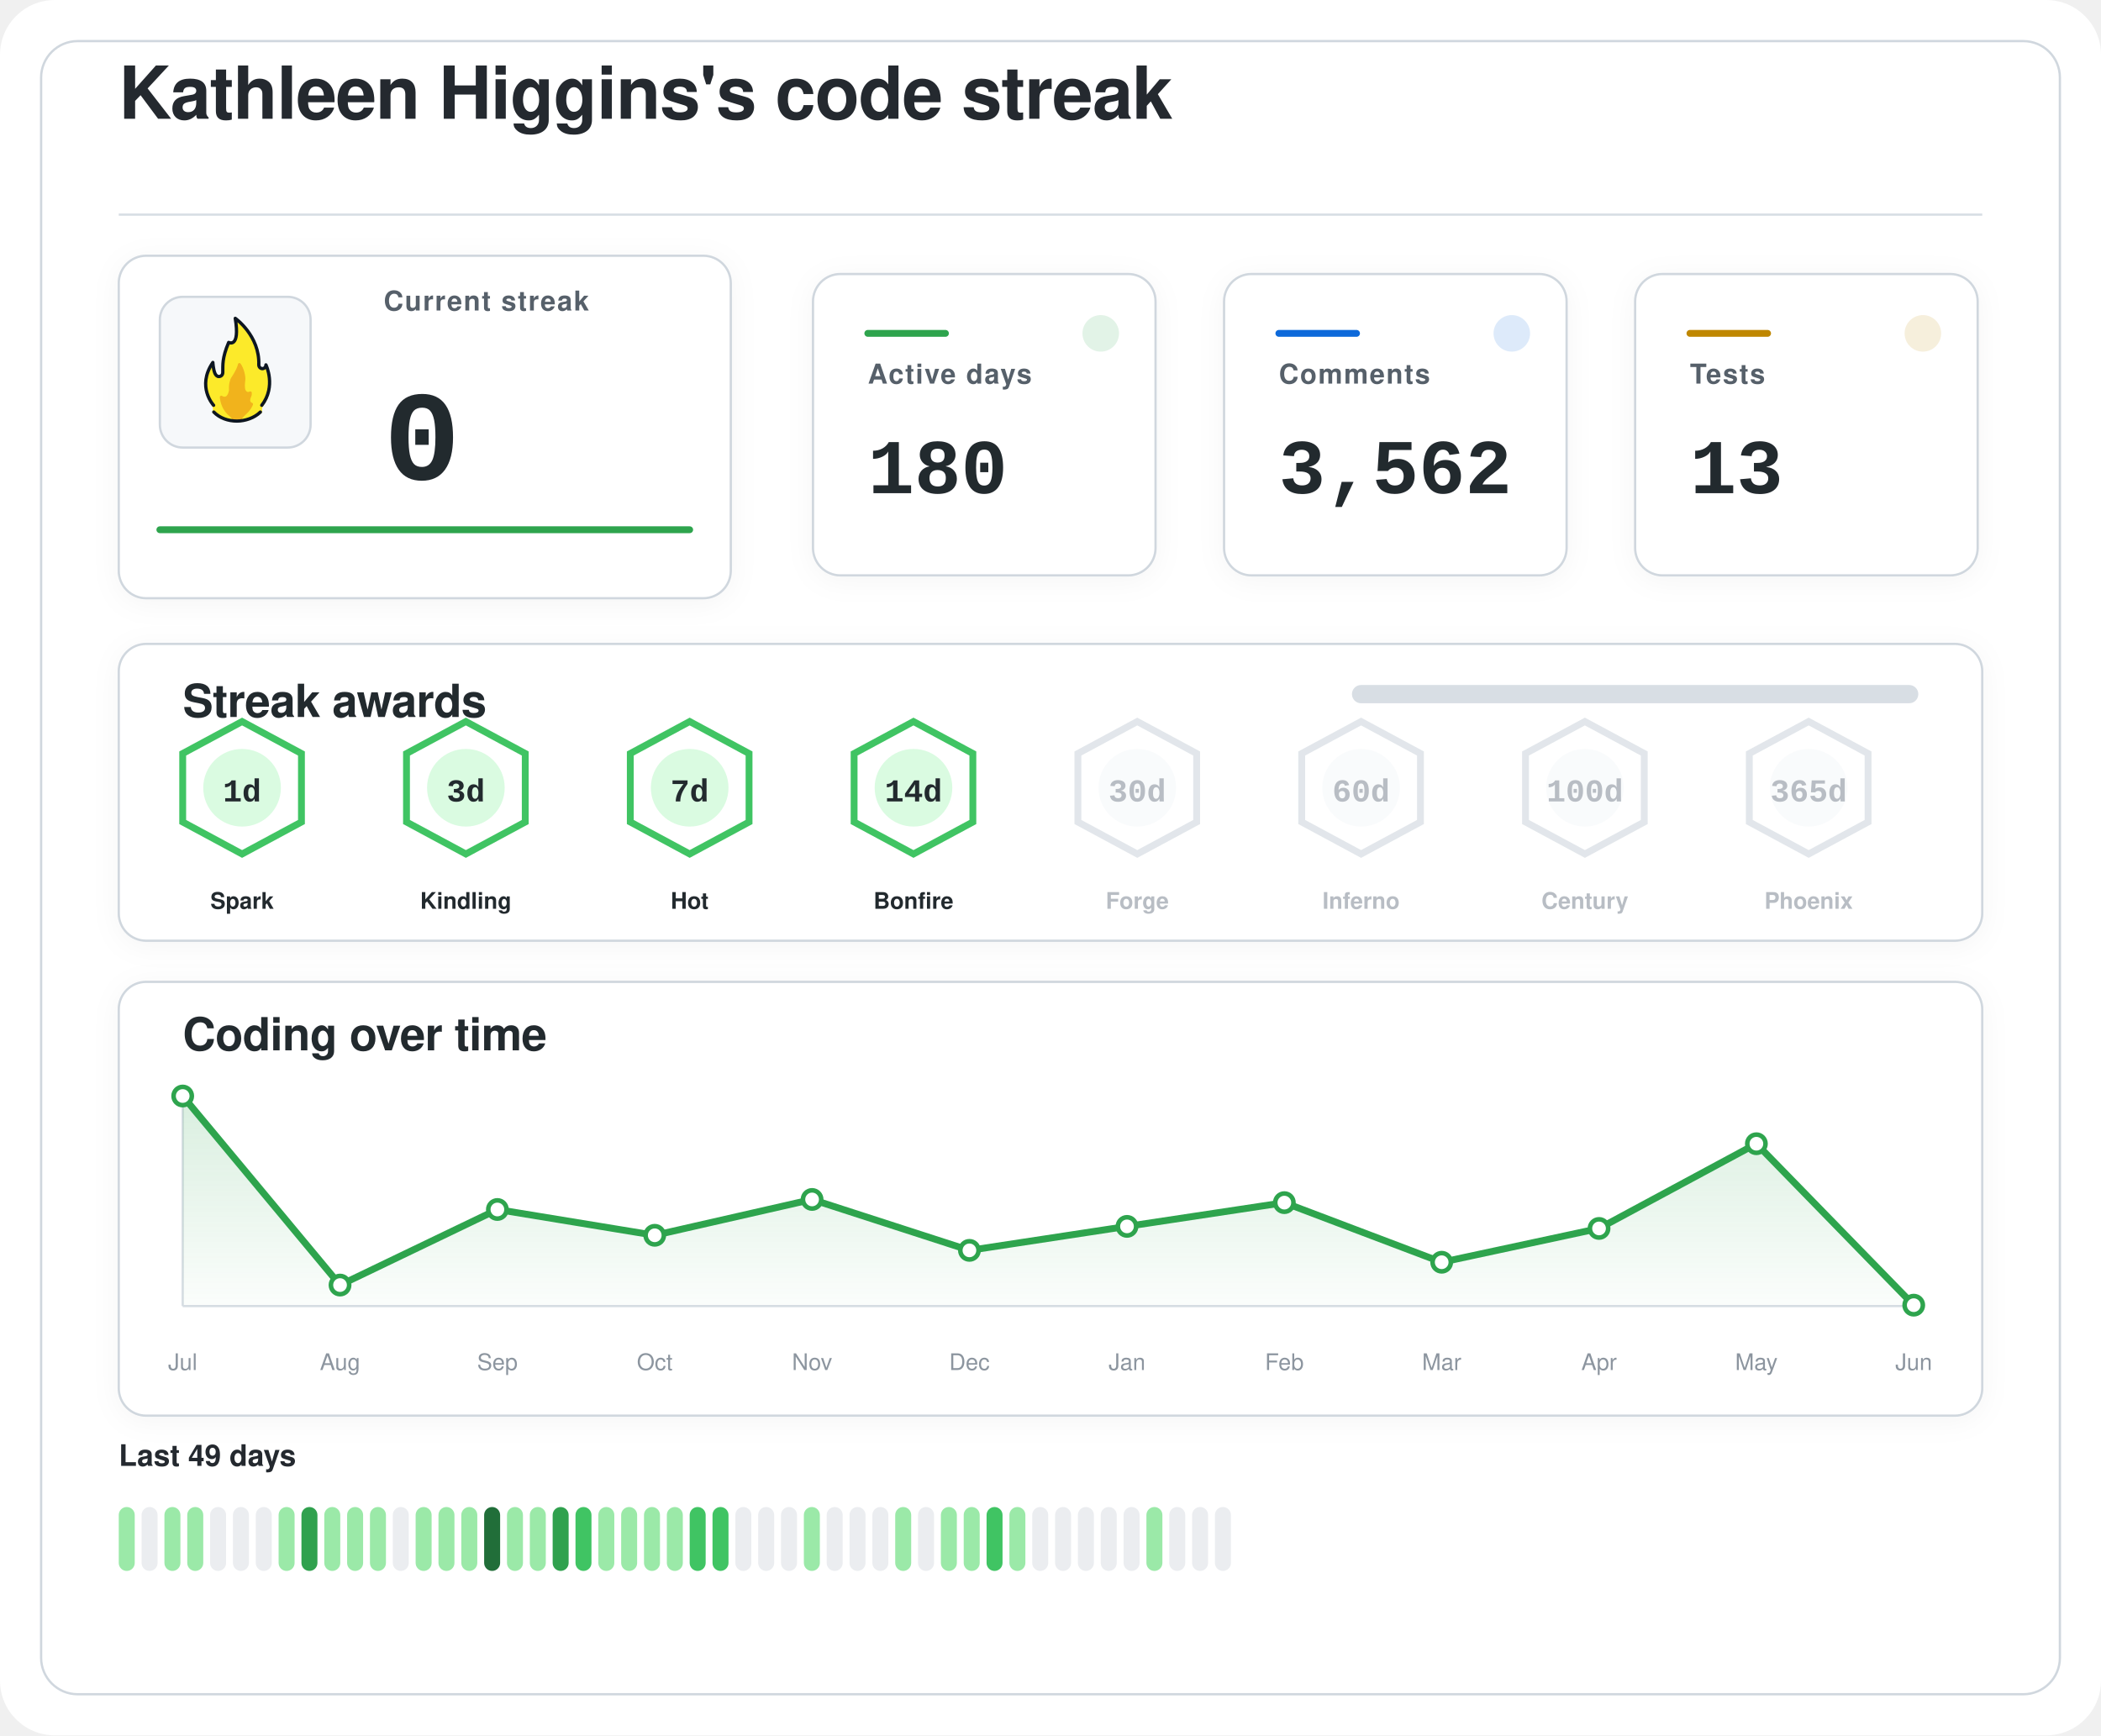
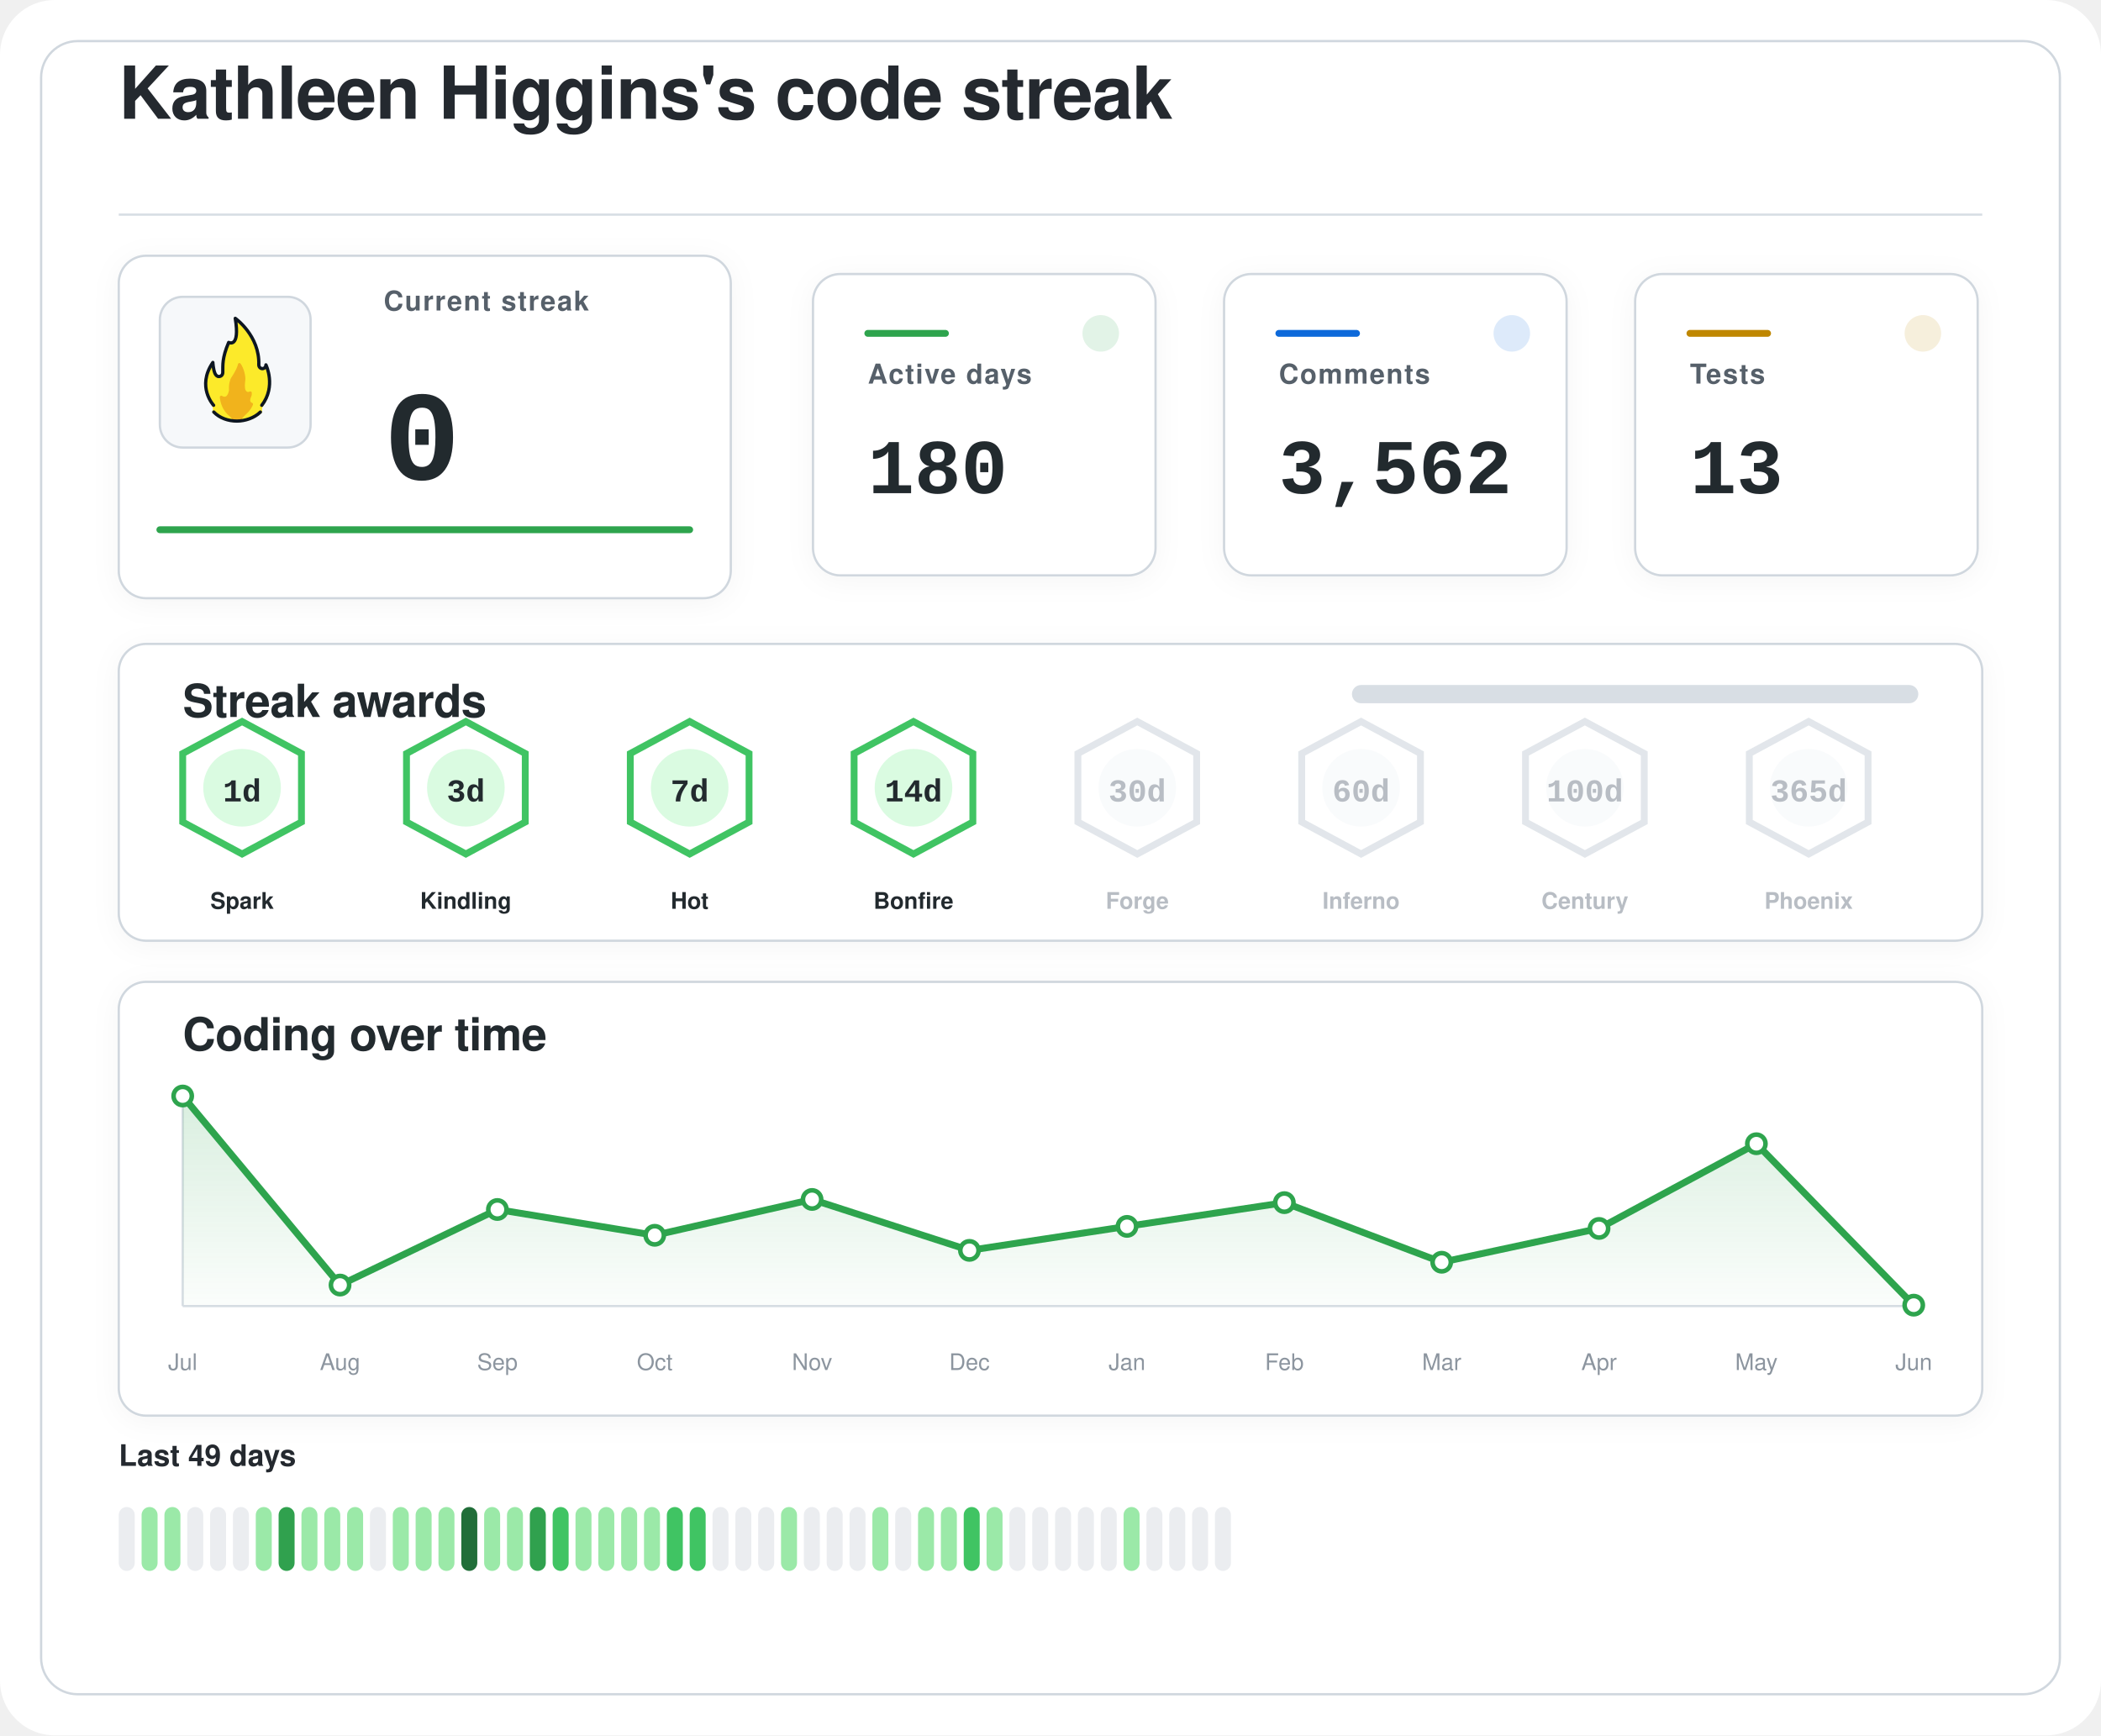
<svg xmlns="http://www.w3.org/2000/svg" width="920" height="760" viewBox="0 0 920 760" role="img" aria-labelledby="title desc">
  <defs>
    <filter id="softShadow" x="-20%" y="-20%" width="140%" height="140%">
      <feDropShadow dx="0" dy="2" stdDeviation="6" flood-color="#1f2328" flood-opacity="0.04" />
    </filter>
    <linearGradient id="chartWash" x1="0%" y1="0%" x2="0%" y2="100%">
      <stop offset="0%" stop-color="#2da44e" stop-opacity="0.18" />
      <stop offset="100%" stop-color="#2da44e" stop-opacity="0.02" />
    </linearGradient>
  </defs>
  <rect width="920" height="760" rx="24" fill="#ffffff" />
  <rect x="18" y="18" width="884" height="724" rx="16" fill="#ffffff" stroke="#d0d7de" stroke-width="1" />
  <g transform="translate(52 52)">
    <text x="0" y="0" fill="#24292f" font-family="-apple-system, BlinkMacSystemFont, 'Segoe UI', Helvetica, Arial, sans-serif" font-size="32" font-weight="600" letter-spacing="-0.4">
    Kathleen Higgins's code streak
  </text>
    <line x1="0" y1="42" x2="816" y2="42" stroke="#d8dee4" stroke-width="1" />
  </g>
  <g filter="url(#softShadow)">
    <rect x="52" y="112" width="268" height="150" rx="12" fill="#ffffff" stroke="#d0d7de" stroke-width="1" />
    <rect x="70" y="130" width="66" height="66" rx="10" fill="#f6f8fa" stroke="#d0d7de" stroke-width="1" />
    <g transform="translate(78 136) scale(0.7222)">
      <path fill="#FCEA2B" d="M51.334,58.302c7.563-9.789,4.032-21.872,2.446-25.569c-0.18-0.419-0.93-0.557-0.982-0.101c-0.122,1.08-0.406,2.361-2.004,1.974c-0.82-0.199-1.348-0.556-1.348-1.88c0.511-15.049-10.511-25.297-14.346-28.536c-0.51-0.431-1.267,0.029-1.159,0.704c2.456,15.335-1.608,14.285-3.099,13.819c-0.259-0.081-0.541,0.055-0.66,0.307c-4.588,9.701-3.411,14.265-3.519,17.445c0,0.257,0,0.687,0,0.958c0,1.746-1.415,2.582-2.561,2.071c-2.054-0.916-2.405-6.373-2.413-7.824c-0.004-0.683-0.809-0.879-1.202-0.332c-8.805,12.267-2.325,23.197-0.082,26.317c0.646,0.898,0.902,2.075,0.535,3.13c-0.041,0.118-0.09,0.235-0.146,0.349c-0.399,0.798,0.671,1.4,0.671,1.4c1.315,1.234,5.465,5.181,14.282,5.181c7.134-0,11.948-3.059,13.83-4.725c0.883-0.781,1.276-0.859,1.273-1.683C50.846,60.324,50.824,58.807,51.334,58.302" />
      <path fill="#F1B31C" d="M36.294,32.558c-0.295,1.461-1.32,4.002-4.207,8.35c-0.059,0.106-0.117,0.21-0.176,0.317c-0.309,0.689-1.355,3.341-1.062,7.051c-0,0.002-0.573,4.337-2.977,3.976c-0.509-0.077-0.921-0.251-1.254-0.477c-0.611-0.416-1.423,0.108-1.349,0.853c0.32,3.192,1.603,8.082,6.153,11.672c0,0,1.283,1.06,1.442,1.975c0.005,0.03,0.029,0.051,0.059,0.051l5.274,0c0.183,0,0.208-0.024,0.213-0.059c0.036-0.24,0.364-1.25,3.202-3.773c1.997-1.775,3.165-3.898,3.742-5.348c0.205-0.514-0.101-1.117-0.639-1.207c-0.344-0.057-0.713-0.36-1.013-1.184c-0.006-0.024-0.217-0.838,0.601-2.559c0.381-0.801,0.424-1.665,0.36-2.365c-0.058-0.632-0.723-0.998-1.282-0.716c-0.784,0.397-1.869,0.53-2.599-1.075c0,0-0.658-1.566-0.086-5.452c0.437-2.966-1.011-7.862-2.828-10.375C37.419,31.589,36.446,31.803,36.294,32.558z" />
      <path fill="none" stroke="#101820" stroke-linecap="round" stroke-linejoin="round" stroke-width="2" d="M21.63,61.556c3.479,3.611,8.67,5.475,13.992,5.475c5.055,0,10.708-1.962,14.241-5.468" />
      <path fill="none" stroke="#101820" stroke-linecap="round" stroke-linejoin="round" stroke-width="2" d="M21.511,57.456c0,0-10.532-11.201-0.455-25.979c0,0,0.197,4.059,1.255,6.582c0.483,1.036,1.212,1.957,2.349,1.957c1.335,0,2.418-0.897,2.418-2.571c0-0.26,0-0.672,0-0.918c0.105-3.1-0.525-7.666,3.571-17.19c0,0,7.037,3.784,3.991-14.612c0,0,14.88,10.442,14.276,28.217c0,1.269,0.968,2.298,2.162,2.298s2.162-1.029,2.162-2.298c0.075,0.134,6.322,13.078-2.514,24.515" />
    </g>
    <text x="168" y="136" fill="#57606a" font-family="-apple-system, BlinkMacSystemFont, 'Segoe UI', Helvetica, Arial, sans-serif" font-size="12" font-weight="600" letter-spacing="0.6">
    Current streak
  </text>
    <text x="168" y="210" fill="#24292f" font-family="ui-monospace, SFMono-Regular, 'SF Mono', Consolas, 'Liberation Mono', Menlo, monospace" font-size="56" font-weight="700">
    0
  </text>
    <line x1="70" y1="232" x2="302" y2="232" stroke="#2da44e" stroke-width="3" stroke-linecap="round" />
  </g>
  <g filter="url(#softShadow)">
    <rect x="356" y="120" width="150" height="132" rx="12" fill="#ffffff" stroke="#d0d7de" stroke-width="1" />
    <circle cx="482" cy="146" r="8" fill="#2da44e" opacity="0.14" />
    <line x1="380" y1="146" x2="414" y2="146" stroke="#2da44e" stroke-width="3" stroke-linecap="round" />
    <text x="380" y="168" fill="#57606a" font-family="-apple-system, BlinkMacSystemFont, 'Segoe UI', Helvetica, Arial, sans-serif" font-size="12" font-weight="600" letter-spacing="0.6">
    Active days
  </text>
    <text x="380" y="216" fill="#24292f" font-family="ui-monospace, SFMono-Regular, 'SF Mono', Consolas, 'Liberation Mono', Menlo, monospace" font-size="34" font-weight="700">
    180
  </text>
  </g>
  <g filter="url(#softShadow)">
    <rect x="536" y="120" width="150" height="132" rx="12" fill="#ffffff" stroke="#d0d7de" stroke-width="1" />
    <circle cx="662" cy="146" r="8" fill="#0969da" opacity="0.14" />
    <line x1="560" y1="146" x2="594" y2="146" stroke="#0969da" stroke-width="3" stroke-linecap="round" />
    <text x="560" y="168" fill="#57606a" font-family="-apple-system, BlinkMacSystemFont, 'Segoe UI', Helvetica, Arial, sans-serif" font-size="12" font-weight="600" letter-spacing="0.6">
    Comments
  </text>
    <text x="560" y="216" fill="#24292f" font-family="ui-monospace, SFMono-Regular, 'SF Mono', Consolas, 'Liberation Mono', Menlo, monospace" font-size="34" font-weight="700">
    3,562
  </text>
  </g>
  <g filter="url(#softShadow)">
    <rect x="716" y="120" width="150" height="132" rx="12" fill="#ffffff" stroke="#d0d7de" stroke-width="1" />
    <circle cx="842" cy="146" r="8" fill="#bf8700" opacity="0.14" />
    <line x1="740" y1="146" x2="774" y2="146" stroke="#bf8700" stroke-width="3" stroke-linecap="round" />
    <text x="740" y="168" fill="#57606a" font-family="-apple-system, BlinkMacSystemFont, 'Segoe UI', Helvetica, Arial, sans-serif" font-size="12" font-weight="600" letter-spacing="0.6">
    Tests
  </text>
    <text x="740" y="216" fill="#24292f" font-family="ui-monospace, SFMono-Regular, 'SF Mono', Consolas, 'Liberation Mono', Menlo, monospace" font-size="34" font-weight="700">
    13
  </text>
  </g>
  <g filter="url(#softShadow)">
    <rect x="52" y="282" width="816" height="130" rx="12" fill="#ffffff" stroke="#d0d7de" stroke-width="1" />
    <text x="80" y="314" fill="#24292f" font-family="-apple-system, BlinkMacSystemFont, 'Segoe UI', Helvetica, Arial, sans-serif" font-size="20" font-weight="600" letter-spacing="-0.2">
    Streak awards
  </text>
    <rect x="592" y="300" width="248" height="8" rx="4" fill="#d8dee4" />
    <rect x="592" y="300" width="0.0" height="8" rx="4" fill="#2da44e" />
    <g opacity="1">
      <path d="M106 316 L132 330 L132 360 L106 374 L80 360 L80 330 Z" fill="#ffffff" stroke="#40c463" stroke-width="3" />
      <circle cx="106" cy="345" r="17" fill="#dafbe1" />
      <text x="106" y="351" text-anchor="middle" fill="#24292f" font-family="ui-monospace, SFMono-Regular, 'SF Mono', Consolas, 'Liberation Mono', Menlo, monospace" font-size="14" font-weight="800">
    1d
  </text>
      <text x="106" y="398" text-anchor="middle" fill="#24292f" font-family="-apple-system, BlinkMacSystemFont, 'Segoe UI', Helvetica, Arial, sans-serif" font-size="10" font-weight="700">
    Spark
  </text>
    </g>
    <g opacity="1">
      <path d="M204 316 L230 330 L230 360 L204 374 L178 360 L178 330 Z" fill="#ffffff" stroke="#40c463" stroke-width="3" />
      <circle cx="204" cy="345" r="17" fill="#dafbe1" />
      <text x="204" y="351" text-anchor="middle" fill="#24292f" font-family="ui-monospace, SFMono-Regular, 'SF Mono', Consolas, 'Liberation Mono', Menlo, monospace" font-size="14" font-weight="800">
    3d
  </text>
      <text x="204" y="398" text-anchor="middle" fill="#24292f" font-family="-apple-system, BlinkMacSystemFont, 'Segoe UI', Helvetica, Arial, sans-serif" font-size="10" font-weight="700">
    Kindling
  </text>
    </g>
    <g opacity="1">
      <path d="M302 316 L328 330 L328 360 L302 374 L276 360 L276 330 Z" fill="#ffffff" stroke="#40c463" stroke-width="3" />
      <circle cx="302" cy="345" r="17" fill="#dafbe1" />
      <text x="302" y="351" text-anchor="middle" fill="#24292f" font-family="ui-monospace, SFMono-Regular, 'SF Mono', Consolas, 'Liberation Mono', Menlo, monospace" font-size="14" font-weight="800">
    7d
  </text>
      <text x="302" y="398" text-anchor="middle" fill="#24292f" font-family="-apple-system, BlinkMacSystemFont, 'Segoe UI', Helvetica, Arial, sans-serif" font-size="10" font-weight="700">
    Hot
  </text>
    </g>
    <g opacity="1">
      <path d="M400 316 L426 330 L426 360 L400 374 L374 360 L374 330 Z" fill="#ffffff" stroke="#40c463" stroke-width="3" />
      <circle cx="400" cy="345" r="17" fill="#dafbe1" />
      <text x="400" y="351" text-anchor="middle" fill="#24292f" font-family="ui-monospace, SFMono-Regular, 'SF Mono', Consolas, 'Liberation Mono', Menlo, monospace" font-size="14" font-weight="800">
    14d
  </text>
      <text x="400" y="398" text-anchor="middle" fill="#24292f" font-family="-apple-system, BlinkMacSystemFont, 'Segoe UI', Helvetica, Arial, sans-serif" font-size="10" font-weight="700">
    Bonfire
  </text>
    </g>
    <g opacity="0.62">
      <path d="M498 316 L524 330 L524 360 L498 374 L472 360 L472 330 Z" fill="#ffffff" stroke="#d0d7de" stroke-width="3" />
      <circle cx="498" cy="345" r="17" fill="#f6f8fa" />
      <text x="498" y="351" text-anchor="middle" fill="#8c959f" font-family="ui-monospace, SFMono-Regular, 'SF Mono', Consolas, 'Liberation Mono', Menlo, monospace" font-size="14" font-weight="800">
    30d
  </text>
      <text x="498" y="398" text-anchor="middle" fill="#8c959f" font-family="-apple-system, BlinkMacSystemFont, 'Segoe UI', Helvetica, Arial, sans-serif" font-size="10" font-weight="700">
    Forge
  </text>
    </g>
    <g opacity="0.62">
      <path d="M596 316 L622 330 L622 360 L596 374 L570 360 L570 330 Z" fill="#ffffff" stroke="#d0d7de" stroke-width="3" />
      <circle cx="596" cy="345" r="17" fill="#f6f8fa" />
      <text x="596" y="351" text-anchor="middle" fill="#8c959f" font-family="ui-monospace, SFMono-Regular, 'SF Mono', Consolas, 'Liberation Mono', Menlo, monospace" font-size="14" font-weight="800">
    60d
  </text>
      <text x="596" y="398" text-anchor="middle" fill="#8c959f" font-family="-apple-system, BlinkMacSystemFont, 'Segoe UI', Helvetica, Arial, sans-serif" font-size="10" font-weight="700">
    Inferno
  </text>
    </g>
    <g opacity="0.62">
      <path d="M694 316 L720 330 L720 360 L694 374 L668 360 L668 330 Z" fill="#ffffff" stroke="#d0d7de" stroke-width="3" />
      <circle cx="694" cy="345" r="17" fill="#f6f8fa" />
      <text x="694" y="351" text-anchor="middle" fill="#8c959f" font-family="ui-monospace, SFMono-Regular, 'SF Mono', Consolas, 'Liberation Mono', Menlo, monospace" font-size="14" font-weight="800">
    100d
  </text>
      <text x="694" y="398" text-anchor="middle" fill="#8c959f" font-family="-apple-system, BlinkMacSystemFont, 'Segoe UI', Helvetica, Arial, sans-serif" font-size="10" font-weight="700">
    Century
  </text>
    </g>
    <g opacity="0.62">
      <path d="M792 316 L818 330 L818 360 L792 374 L766 360 L766 330 Z" fill="#ffffff" stroke="#d0d7de" stroke-width="3" />
      <circle cx="792" cy="345" r="17" fill="#f6f8fa" />
      <text x="792" y="351" text-anchor="middle" fill="#8c959f" font-family="ui-monospace, SFMono-Regular, 'SF Mono', Consolas, 'Liberation Mono', Menlo, monospace" font-size="14" font-weight="800">
    365d
  </text>
      <text x="792" y="398" text-anchor="middle" fill="#8c959f" font-family="-apple-system, BlinkMacSystemFont, 'Segoe UI', Helvetica, Arial, sans-serif" font-size="10" font-weight="700">
    Phoenix
  </text>
    </g>
  </g>
  <g filter="url(#softShadow)">
    <rect x="52" y="430" width="816" height="190" rx="12" fill="#ffffff" stroke="#d0d7de" stroke-width="1" />
    <text x="80" y="460" fill="#24292f" font-family="-apple-system, BlinkMacSystemFont, 'Segoe UI', Helvetica, Arial, sans-serif" font-size="20" font-weight="600" letter-spacing="-0.2">
    Coding over time
  </text>
    <line x1="80" y1="572" x2="838" y2="572" stroke="#d8dee4" stroke-width="1" />
    <line x1="80" y1="480" x2="80" y2="572" stroke="#d8dee4" stroke-width="1" />
    <path d="M 80,572 L 80.0,480.0 L 148.9,562.8 L 217.8,529.7 L 286.7,541.0 L 355.6,525.3 L 424.5,547.6 L 493.5,537.1 L 562.4,526.7 L 631.3,552.8 L 700.2,538.0 L 769.1,500.9 L 838.0,571.6 L 838,572 Z" fill="url(#chartWash)" />
    <polyline points="80.0,480.0 148.9,562.8 217.8,529.7 286.7,541.0 355.6,525.3 424.5,547.6 493.5,537.1 562.4,526.7 631.3,552.8 700.2,538.0 769.1,500.9 838.0,571.6" fill="none" stroke="#2da44e" stroke-width="3" stroke-linecap="round" stroke-linejoin="round" />
    <circle cx="80.0" cy="480.0" r="4" fill="#ffffff" stroke="#2da44e" stroke-width="2" />
    <circle cx="148.9" cy="562.8" r="4" fill="#ffffff" stroke="#2da44e" stroke-width="2" />
    <circle cx="217.8" cy="529.7" r="4" fill="#ffffff" stroke="#2da44e" stroke-width="2" />
    <circle cx="286.7" cy="541.0" r="4" fill="#ffffff" stroke="#2da44e" stroke-width="2" />
    <circle cx="355.6" cy="525.3" r="4" fill="#ffffff" stroke="#2da44e" stroke-width="2" />
    <circle cx="424.5" cy="547.6" r="4" fill="#ffffff" stroke="#2da44e" stroke-width="2" />
    <circle cx="493.5" cy="537.1" r="4" fill="#ffffff" stroke="#2da44e" stroke-width="2" />
    <circle cx="562.4" cy="526.7" r="4" fill="#ffffff" stroke="#2da44e" stroke-width="2" />
    <circle cx="631.3" cy="552.8" r="4" fill="#ffffff" stroke="#2da44e" stroke-width="2" />
    <circle cx="700.2" cy="538.0" r="4" fill="#ffffff" stroke="#2da44e" stroke-width="2" />
    <circle cx="769.1" cy="500.9" r="4" fill="#ffffff" stroke="#2da44e" stroke-width="2" />
    <circle cx="838.0" cy="571.6" r="4" fill="#ffffff" stroke="#2da44e" stroke-width="2" />
    <text x="80.0" y="600" text-anchor="middle" fill="#8c959f" font-family="-apple-system, BlinkMacSystemFont, 'Segoe UI', Helvetica, Arial, sans-serif" font-size="10">Jul</text>
    <text x="148.9" y="600" text-anchor="middle" fill="#8c959f" font-family="-apple-system, BlinkMacSystemFont, 'Segoe UI', Helvetica, Arial, sans-serif" font-size="10">Aug</text>
    <text x="217.8" y="600" text-anchor="middle" fill="#8c959f" font-family="-apple-system, BlinkMacSystemFont, 'Segoe UI', Helvetica, Arial, sans-serif" font-size="10">Sep</text>
    <text x="286.7" y="600" text-anchor="middle" fill="#8c959f" font-family="-apple-system, BlinkMacSystemFont, 'Segoe UI', Helvetica, Arial, sans-serif" font-size="10">Oct</text>
    <text x="355.6" y="600" text-anchor="middle" fill="#8c959f" font-family="-apple-system, BlinkMacSystemFont, 'Segoe UI', Helvetica, Arial, sans-serif" font-size="10">Nov</text>
    <text x="424.5" y="600" text-anchor="middle" fill="#8c959f" font-family="-apple-system, BlinkMacSystemFont, 'Segoe UI', Helvetica, Arial, sans-serif" font-size="10">Dec</text>
    <text x="493.5" y="600" text-anchor="middle" fill="#8c959f" font-family="-apple-system, BlinkMacSystemFont, 'Segoe UI', Helvetica, Arial, sans-serif" font-size="10">Jan</text>
    <text x="562.4" y="600" text-anchor="middle" fill="#8c959f" font-family="-apple-system, BlinkMacSystemFont, 'Segoe UI', Helvetica, Arial, sans-serif" font-size="10">Feb</text>
    <text x="631.3" y="600" text-anchor="middle" fill="#8c959f" font-family="-apple-system, BlinkMacSystemFont, 'Segoe UI', Helvetica, Arial, sans-serif" font-size="10">Mar</text>
    <text x="700.2" y="600" text-anchor="middle" fill="#8c959f" font-family="-apple-system, BlinkMacSystemFont, 'Segoe UI', Helvetica, Arial, sans-serif" font-size="10">Apr</text>
    <text x="769.1" y="600" text-anchor="middle" fill="#8c959f" font-family="-apple-system, BlinkMacSystemFont, 'Segoe UI', Helvetica, Arial, sans-serif" font-size="10">May</text>
    <text x="838.0" y="600" text-anchor="middle" fill="#8c959f" font-family="-apple-system, BlinkMacSystemFont, 'Segoe UI', Helvetica, Arial, sans-serif" font-size="10">Jun</text>
  </g>
  <g>
    <text x="52" y="642" fill="#24292f" font-family="-apple-system, BlinkMacSystemFont, 'Segoe UI', Helvetica, Arial, sans-serif" font-size="13" font-weight="600">
    Last 49 days
  </text>
-     <rect x="52" y="660" width="7" height="28" rx="3.5" fill="#9be9a8" />
-     <rect x="62" y="660" width="7" height="28" rx="3.5" fill="#ebedf0" />
+     <rect x="52" y="660" width="7" height="28" rx="3.5" fill="#ebedf0" />
+     <rect x="62" y="660" width="7" height="28" rx="3.5" fill="#9be9a8" />
    <rect x="72" y="660" width="7" height="28" rx="3.5" fill="#9be9a8" />
-     <rect x="82" y="660" width="7" height="28" rx="3.5" fill="#9be9a8" />
+     <rect x="82" y="660" width="7" height="28" rx="3.5" fill="#ebedf0" />
    <rect x="92" y="660" width="7" height="28" rx="3.5" fill="#ebedf0" />
    <rect x="102" y="660" width="7" height="28" rx="3.5" fill="#ebedf0" />
-     <rect x="112" y="660" width="7" height="28" rx="3.5" fill="#ebedf0" />
-     <rect x="122" y="660" width="7" height="28" rx="3.5" fill="#9be9a8" />
-     <rect x="132" y="660" width="7" height="28" rx="3.5" fill="#30a14e" />
+     <rect x="112" y="660" width="7" height="28" rx="3.5" fill="#9be9a8" />
+     <rect x="122" y="660" width="7" height="28" rx="3.5" fill="#30a14e" />
+     <rect x="132" y="660" width="7" height="28" rx="3.5" fill="#9be9a8" />
    <rect x="142" y="660" width="7" height="28" rx="3.5" fill="#9be9a8" />
    <rect x="152" y="660" width="7" height="28" rx="3.5" fill="#9be9a8" />
-     <rect x="162" y="660" width="7" height="28" rx="3.5" fill="#9be9a8" />
-     <rect x="172" y="660" width="7" height="28" rx="3.5" fill="#ebedf0" />
+     <rect x="162" y="660" width="7" height="28" rx="3.5" fill="#ebedf0" />
+     <rect x="172" y="660" width="7" height="28" rx="3.5" fill="#9be9a8" />
    <rect x="182" y="660" width="7" height="28" rx="3.5" fill="#9be9a8" />
    <rect x="192" y="660" width="7" height="28" rx="3.5" fill="#9be9a8" />
-     <rect x="202" y="660" width="7" height="28" rx="3.5" fill="#9be9a8" />
-     <rect x="212" y="660" width="7" height="28" rx="3.5" fill="#216e39" />
+     <rect x="202" y="660" width="7" height="28" rx="3.5" fill="#216e39" />
+     <rect x="212" y="660" width="7" height="28" rx="3.5" fill="#9be9a8" />
    <rect x="222" y="660" width="7" height="28" rx="3.5" fill="#9be9a8" />
-     <rect x="232" y="660" width="7" height="28" rx="3.5" fill="#9be9a8" />
-     <rect x="242" y="660" width="7" height="28" rx="3.5" fill="#30a14e" />
-     <rect x="252" y="660" width="7" height="28" rx="3.5" fill="#40c463" />
+     <rect x="232" y="660" width="7" height="28" rx="3.5" fill="#30a14e" />
+     <rect x="242" y="660" width="7" height="28" rx="3.5" fill="#40c463" />
+     <rect x="252" y="660" width="7" height="28" rx="3.5" fill="#9be9a8" />
    <rect x="262" y="660" width="7" height="28" rx="3.5" fill="#9be9a8" />
    <rect x="272" y="660" width="7" height="28" rx="3.5" fill="#9be9a8" />
    <rect x="282" y="660" width="7" height="28" rx="3.5" fill="#9be9a8" />
-     <rect x="292" y="660" width="7" height="28" rx="3.5" fill="#9be9a8" />
+     <rect x="292" y="660" width="7" height="28" rx="3.5" fill="#40c463" />
    <rect x="302" y="660" width="7" height="28" rx="3.5" fill="#40c463" />
-     <rect x="312" y="660" width="7" height="28" rx="3.5" fill="#40c463" />
+     <rect x="312" y="660" width="7" height="28" rx="3.5" fill="#ebedf0" />
    <rect x="322" y="660" width="7" height="28" rx="3.5" fill="#ebedf0" />
    <rect x="332" y="660" width="7" height="28" rx="3.5" fill="#ebedf0" />
-     <rect x="342" y="660" width="7" height="28" rx="3.5" fill="#ebedf0" />
-     <rect x="352" y="660" width="7" height="28" rx="3.5" fill="#9be9a8" />
+     <rect x="342" y="660" width="7" height="28" rx="3.5" fill="#9be9a8" />
+     <rect x="352" y="660" width="7" height="28" rx="3.5" fill="#ebedf0" />
    <rect x="362" y="660" width="7" height="28" rx="3.5" fill="#ebedf0" />
    <rect x="372" y="660" width="7" height="28" rx="3.5" fill="#ebedf0" />
-     <rect x="382" y="660" width="7" height="28" rx="3.5" fill="#ebedf0" />
-     <rect x="392" y="660" width="7" height="28" rx="3.5" fill="#9be9a8" />
-     <rect x="402" y="660" width="7" height="28" rx="3.5" fill="#ebedf0" />
+     <rect x="382" y="660" width="7" height="28" rx="3.5" fill="#9be9a8" />
+     <rect x="392" y="660" width="7" height="28" rx="3.5" fill="#ebedf0" />
+     <rect x="402" y="660" width="7" height="28" rx="3.5" fill="#9be9a8" />
    <rect x="412" y="660" width="7" height="28" rx="3.5" fill="#9be9a8" />
-     <rect x="422" y="660" width="7" height="28" rx="3.5" fill="#9be9a8" />
-     <rect x="432" y="660" width="7" height="28" rx="3.5" fill="#40c463" />
-     <rect x="442" y="660" width="7" height="28" rx="3.5" fill="#9be9a8" />
+     <rect x="422" y="660" width="7" height="28" rx="3.5" fill="#40c463" />
+     <rect x="432" y="660" width="7" height="28" rx="3.5" fill="#9be9a8" />
+     <rect x="442" y="660" width="7" height="28" rx="3.5" fill="#ebedf0" />
    <rect x="452" y="660" width="7" height="28" rx="3.5" fill="#ebedf0" />
    <rect x="462" y="660" width="7" height="28" rx="3.5" fill="#ebedf0" />
    <rect x="472" y="660" width="7" height="28" rx="3.5" fill="#ebedf0" />
    <rect x="482" y="660" width="7" height="28" rx="3.5" fill="#ebedf0" />
-     <rect x="492" y="660" width="7" height="28" rx="3.5" fill="#ebedf0" />
-     <rect x="502" y="660" width="7" height="28" rx="3.5" fill="#9be9a8" />
+     <rect x="492" y="660" width="7" height="28" rx="3.5" fill="#9be9a8" />
+     <rect x="502" y="660" width="7" height="28" rx="3.5" fill="#ebedf0" />
    <rect x="512" y="660" width="7" height="28" rx="3.5" fill="#ebedf0" />
    <rect x="522" y="660" width="7" height="28" rx="3.5" fill="#ebedf0" />
    <rect x="532" y="660" width="7" height="28" rx="3.5" fill="#ebedf0" />
  </g>
</svg>
